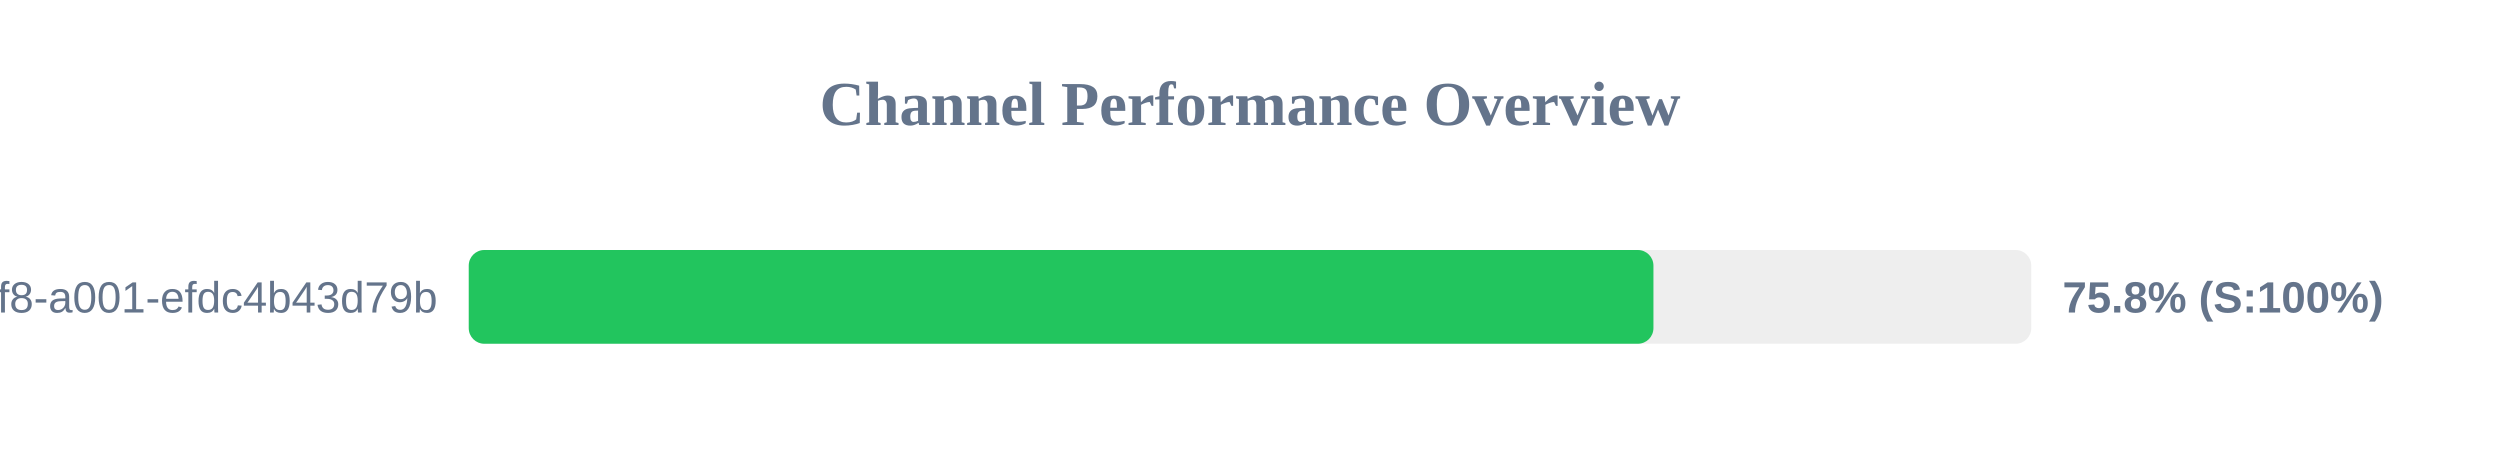
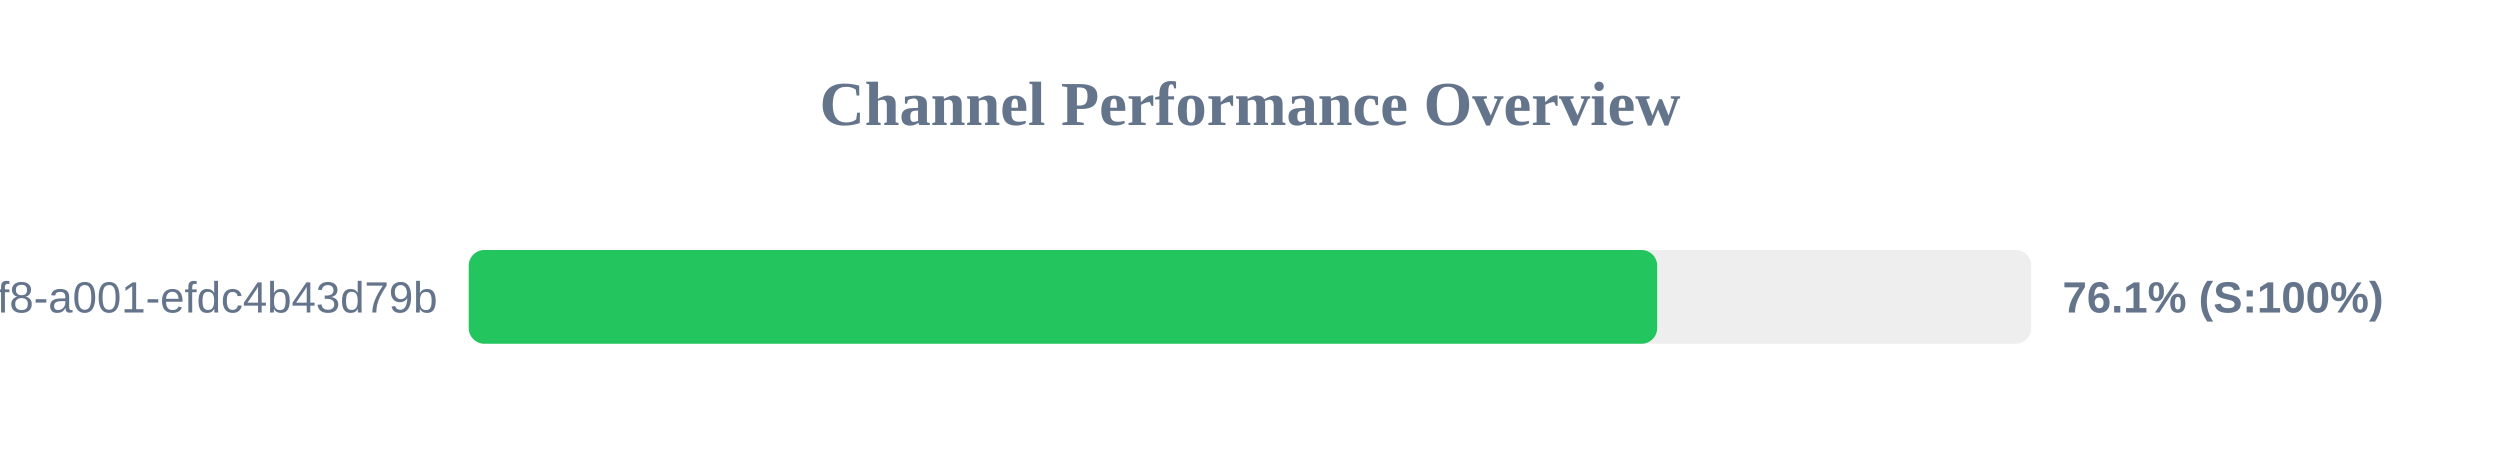
<svg xmlns="http://www.w3.org/2000/svg" width="800" height="150" version="1.1">
  <style>
        .row { font: 14px Arial; fill: #64748b; }
        .score { font: bold 14px Arial; fill: #64748b; }
    </style>
  <text x="400" y="40" text-anchor="middle" font-size="20px" font-weight="bold" fill="#64748b">Channel Performance Overview</text>
  <rect x="150" y="80" width="500" height="30" fill="#eee" rx="5" />
-   <rect x="150" y="80" width="379.1" height="30" fill="#22c55e" rx="5" />
+   <rect x="150" y="80" width="380.3" height="30" fill="#22c55e" rx="5" />
  <text x="140" y="100" text-anchor="end" class="row">?uuid=1fdb6b30-5371-4ff8-a001-efdc4b43d79b</text>
-   <text x="660" y="100" text-anchor="start" class="score">75.8% (S:100%)</text>
+   <text x="660" y="100" text-anchor="start" class="score">76.1% (S:100%)</text>
</svg>
